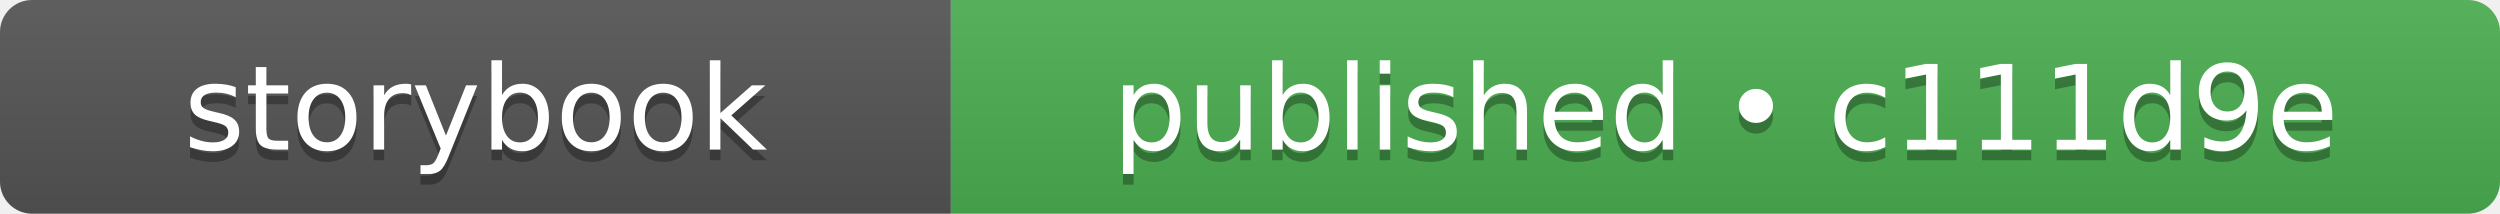
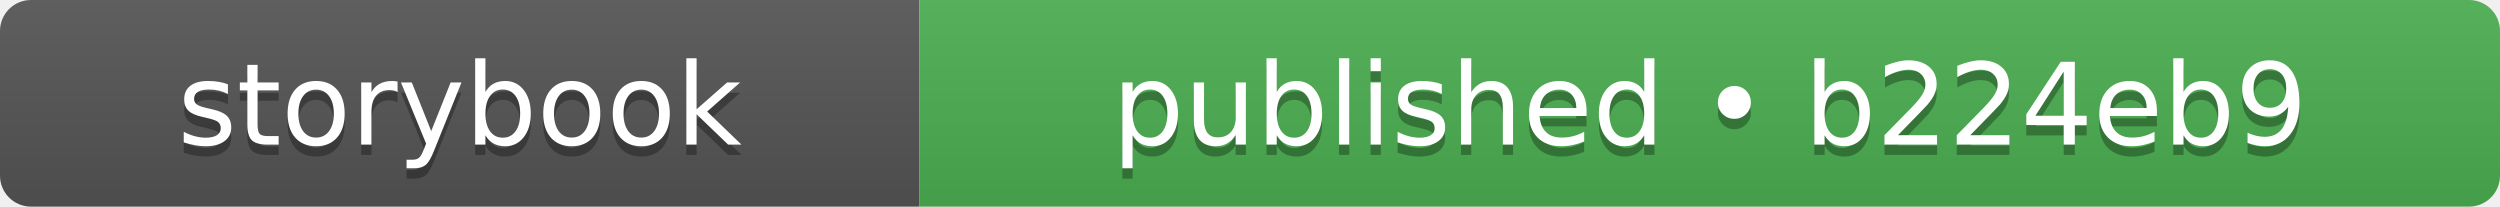
- <svg xmlns="http://www.w3.org/2000/svg" width="234" height="20" role="img" aria-label="storybook: published • c111d9e">
+ <svg xmlns="http://www.w3.org/2000/svg" width="242" height="20" role="img" aria-label="storybook: published • b224eb9">
  <linearGradient id="s" x2="0" y2="100%">
    <stop offset="0" stop-color="#bbb" stop-opacity=".1" />
    <stop offset="1" stop-opacity=".1" />
  </linearGradient>
  <clipPath id="r">
-     <rect width="234" height="20" rx="3" fill="#fff" />
+     <rect width="242" height="20" rx="3" fill="#fff" />
  </clipPath>
  <g clip-path="url(#r)">
    <rect width="89" height="20" fill="#555555" />
-     <rect x="89" width="145" height="20" fill="#4caf50" />
-     <rect width="234" height="20" fill="url(#s)" />
+     <rect x="89" width="153" height="20" fill="#4caf50" />
+     <rect width="242" height="20" fill="url(#s)" />
  </g>
  <g fill="#fff" text-anchor="middle" font-family="Verdana,Geneva,DejaVu Sans,sans-serif" text-rendering="geometricPrecision" font-size="110">
    <text aria-hidden="true" x="445" y="150" fill="#010101" fill-opacity=".3" transform="scale(.1)" textLength="650">storybook</text>
    <text x="445" y="140" transform="scale(.1)" fill="#fff" textLength="650">storybook</text>
-     <text aria-hidden="true" x="1615" y="150" fill="#010101" fill-opacity=".3" transform="scale(.1)" textLength="1210">published • c111d9e</text>
-     <text x="1615" y="140" transform="scale(.1)" fill="#fff" textLength="1210">published • c111d9e</text>
+     <text aria-hidden="true" x="1655" y="150" fill="#010101" fill-opacity=".3" transform="scale(.1)" textLength="1290">published • b224eb9</text>
+     <text x="1655" y="140" transform="scale(.1)" fill="#fff" textLength="1290">published • b224eb9</text>
  </g>
</svg>
